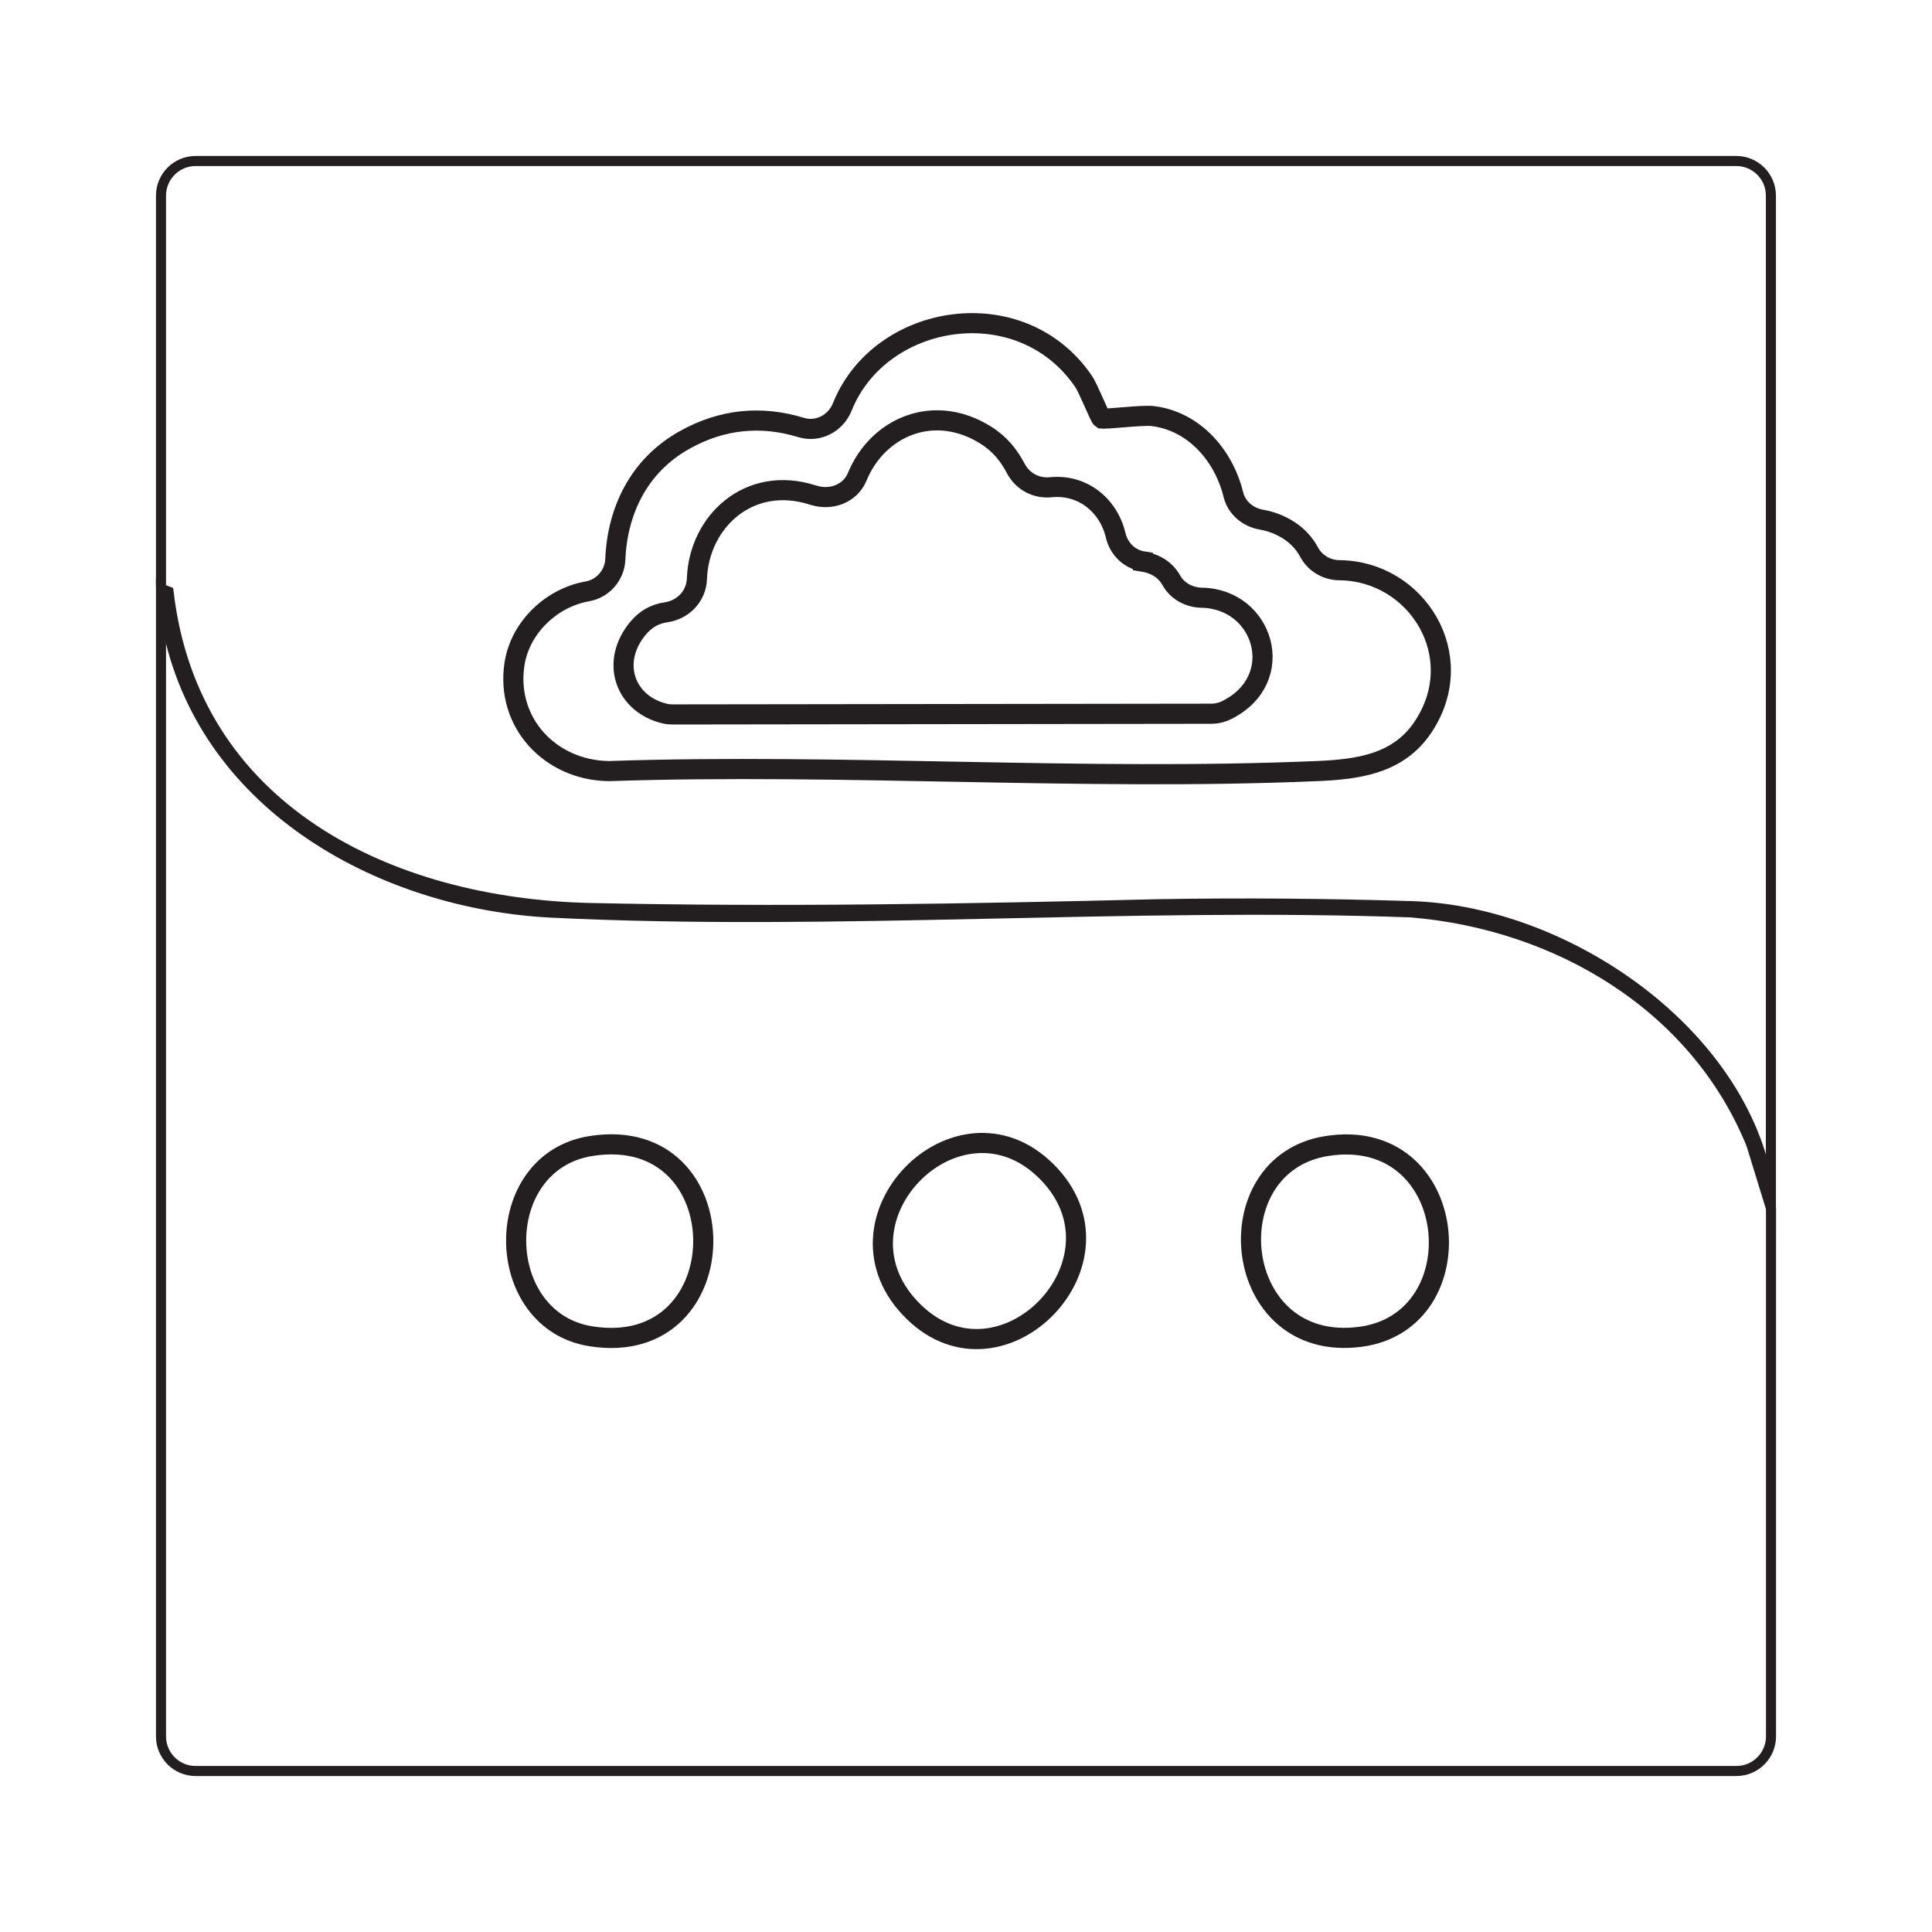
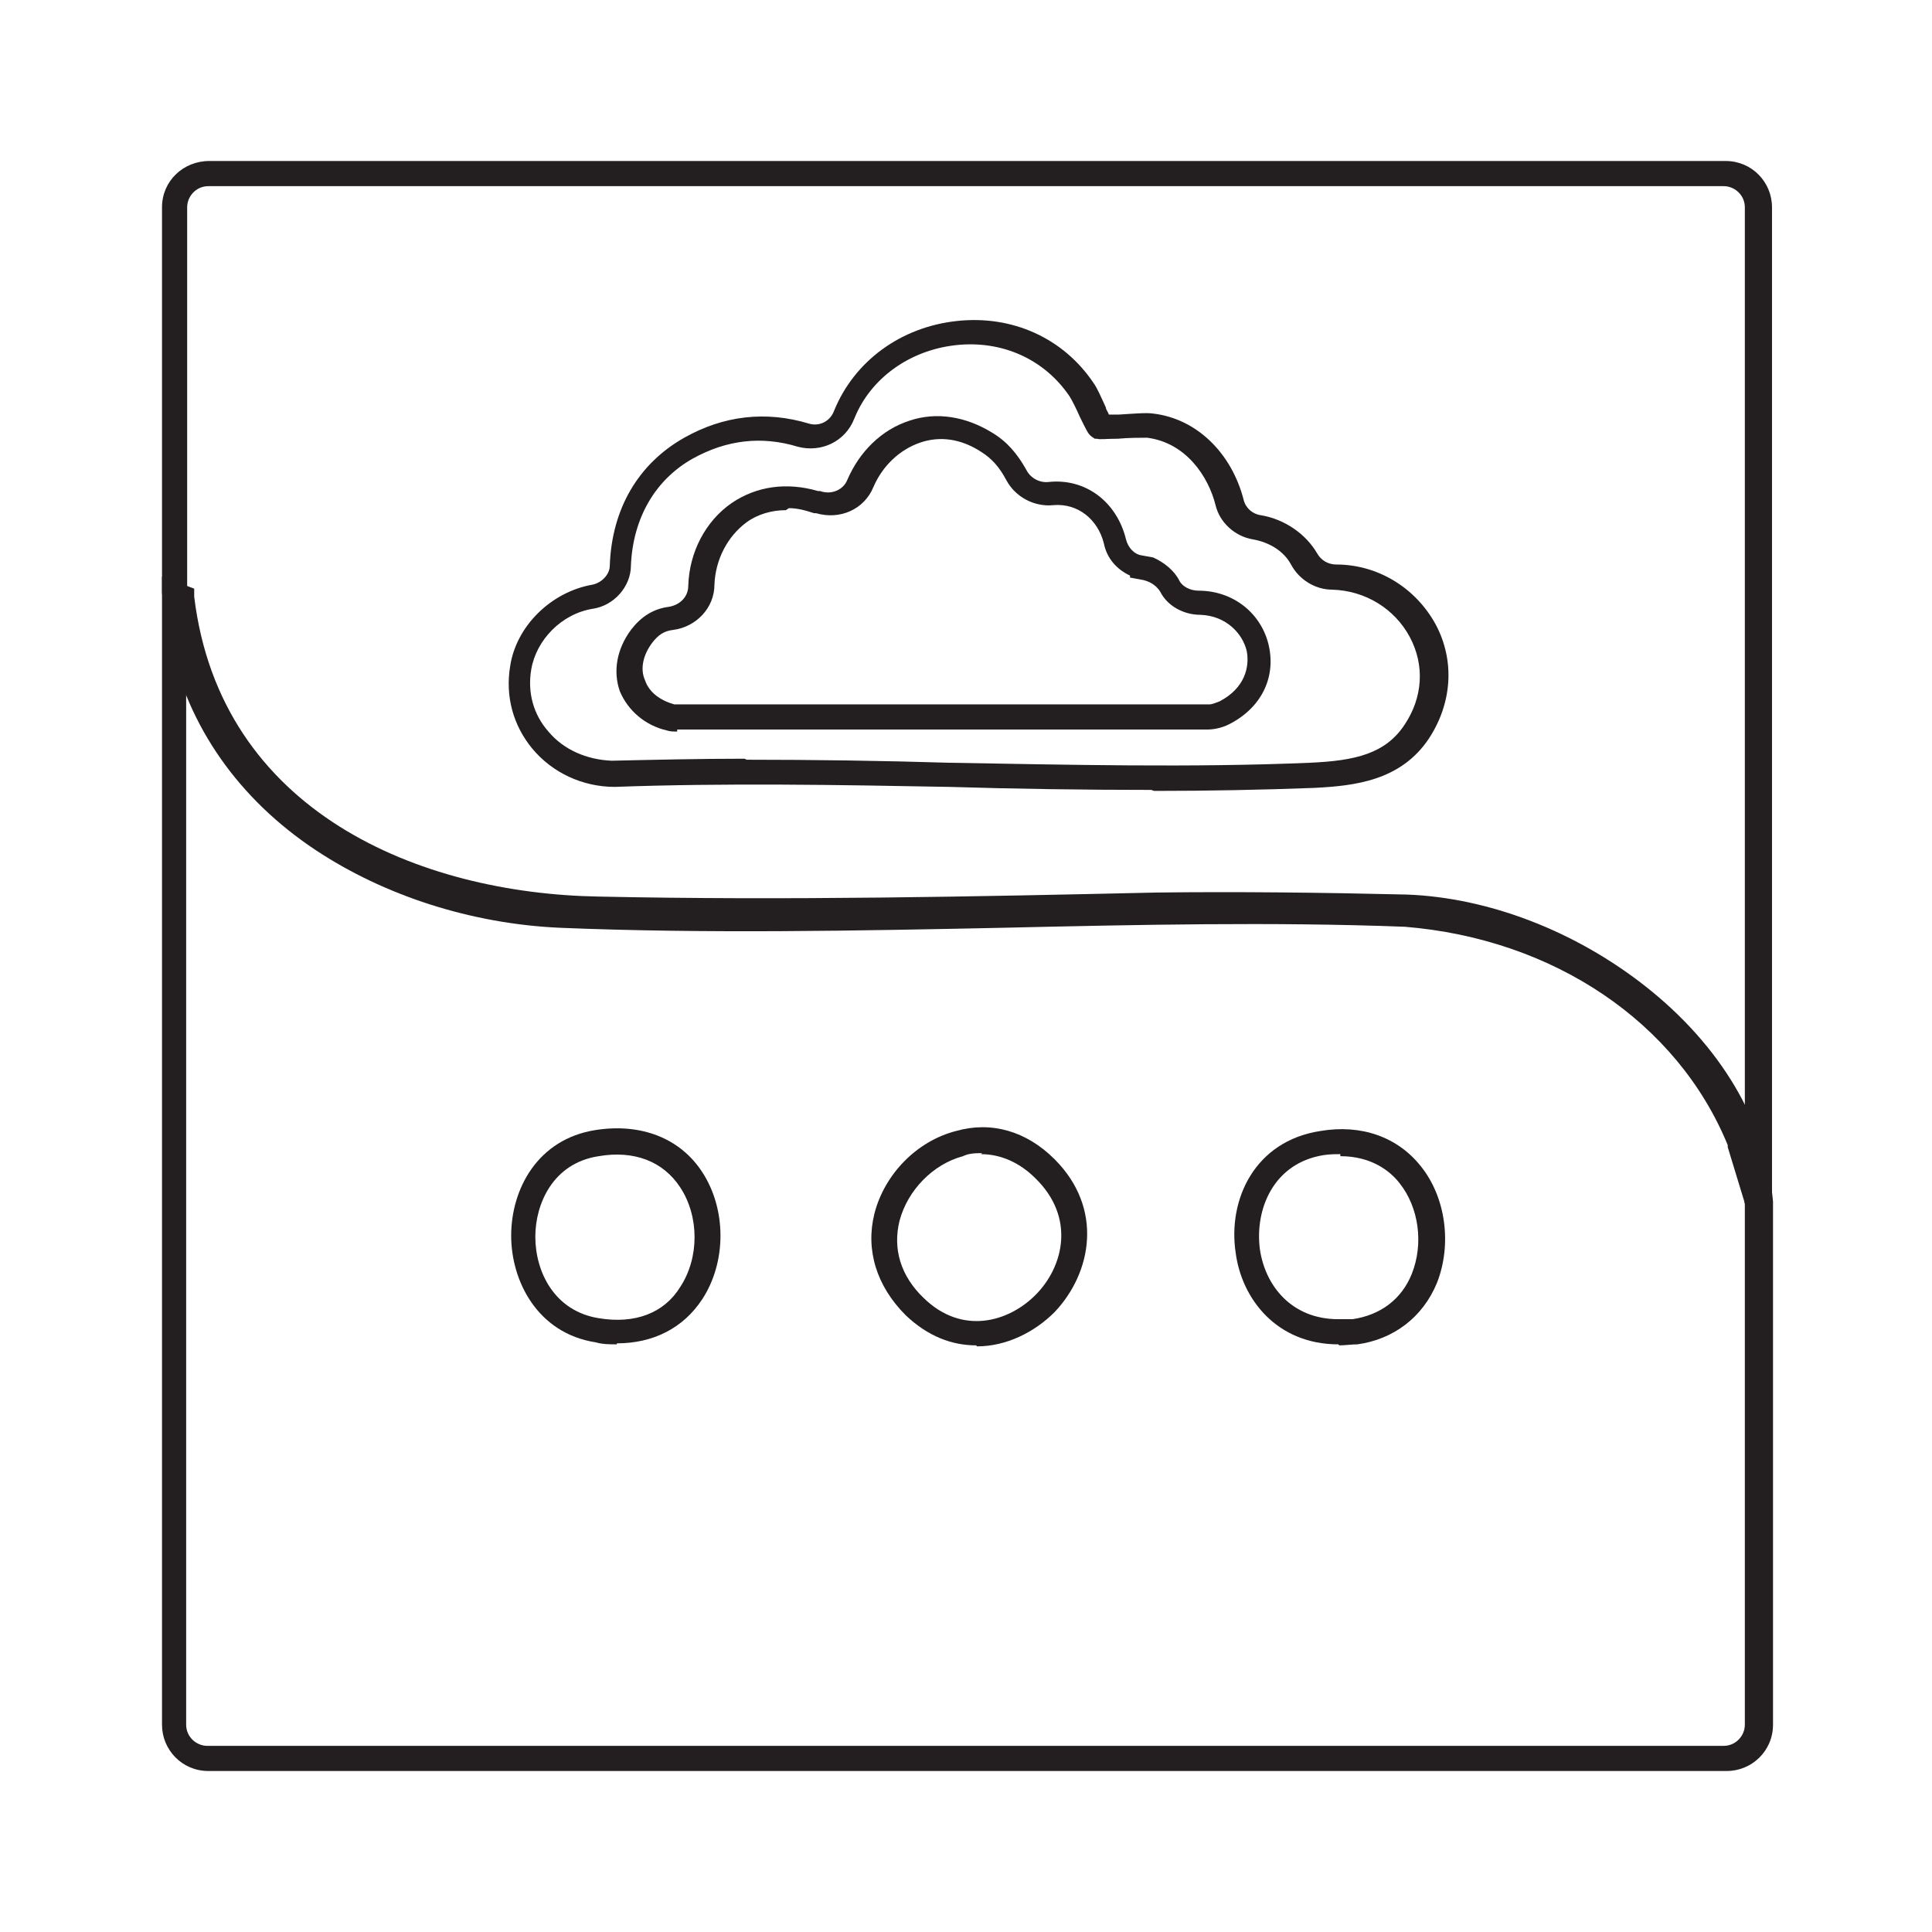
- <svg xmlns="http://www.w3.org/2000/svg" id="Layer_1" data-name="Layer 1" viewBox="0 0 192 192">
+ <svg xmlns="http://www.w3.org/2000/svg" id="Layer_1" version="1.1" viewBox="0 0 192 192">
  <defs>
    <style>
-       .cls-1 {
-         stroke-width: 2px;
-       }
- 
-       .cls-1, .cls-2 {
-         fill: none;
-         stroke: #231f20;
-         stroke-miterlimit: 10;
+       .st0 {
+         fill: #231f20;
      }
    </style>
  </defs>
-   <path class="cls-2" d="M176,120.24v52.32c0,1.9-1.54,3.44-3.44,3.44H19.44c-1.9,0-3.44-1.54-3.44-3.44V58.5l.75.29c2.49,21.55,21.93,31.02,42,31.45,18.78.41,37.54.08,56.32-.38,8.4-.14,16.8-.07,25.2.19,16.04.5,34.31,13.47,35.72,29.83.01.12.01.24.01.36Z" />
-   <path class="cls-2" d="M16,57.98V19.44c0-1.9,1.54-3.44,3.44-3.44h153.11c1.9,0,3.44,1.54,3.44,3.44v100.62l-1.89-6.15c-.04-.12-.08-.24-.13-.36-5.64-13.65-19.29-21.68-33.75-22.88-28.15-1.02-57.3,1.4-85.34.03-16.75-.82-34.3-10.33-38.12-27.81-.28-1.26-.27-2.65-.61-3.89-.09-.33-.16-.67-.16-1.02Z" />
-   <path class="cls-1" d="M131.86,113.89c13.27-2.09,15.05,17.41,3.34,18.96-12.89,1.71-14.73-17.17-3.34-18.96Z" />
-   <path class="cls-1" d="M104.01,116.42c8.86,8.84-4.41,22.48-13.18,13.97-9.24-8.97,4.33-22.8,13.18-13.97Z" />
-   <path class="cls-1" d="M58.73,113.89c14.89-2.36,14.87,21.26,0,18.91-9.8-1.55-10.03-17.32,0-18.91Z" />
-   <path class="cls-1" d="M109.48,41.58c.22.13,4.01-.36,5.08-.23,4.13.5,7.06,3.94,8.01,7.8.32,1.32,1.45,2.26,2.78,2.49,1.99.35,3.82,1.48,4.74,3.22.6,1.13,1.77,1.8,3.05,1.81,7.66.08,12.96,8.52,8.3,15.55-2.45,3.71-6.48,4.24-10.59,4.41-23.19.99-47.08-.78-70.34,0-5.8-.07-10.28-4.8-9.38-10.65.57-3.66,3.7-6.59,7.24-7.21,1.55-.27,2.71-1.61,2.78-3.18.2-4.85,2.35-9.31,6.82-11.83,3.84-2.17,7.76-2.46,11.63-1.28,1.7.52,3.45-.4,4.11-2.05,3.76-9.38,17.77-11.64,23.97-2.53.5.73,1.61,3.57,1.79,3.68Z" />
-   <path class="cls-1" d="M113.58,55.81c1.21.19,2.24.81,2.83,1.87s1.77,1.7,3.01,1.72c6.2.11,8.61,8.09,2.52,11.15-.49.25-1.03.38-1.58.38l-53.52.07c-.25,0-.51-.02-.76-.08-3.84-.9-5.4-4.87-2.9-8.2.9-1.2,1.9-1.71,3.01-1.87,1.71-.25,3.01-1.61,3.07-3.34.2-5.68,5.19-10.34,11.5-8.32.01,0,.03,0,.04.01,1.75.58,3.69-.12,4.39-1.82,2.01-4.9,7.58-7.39,12.77-4.14,1.45.91,2.3,2.02,2.99,3.32s2.04,2.01,3.49,1.86c3.11-.31,5.72,1.75,6.44,4.8.31,1.32,1.37,2.36,2.7,2.57Z" />
+   <path class="st0" d="M171.4,176H20.7c-2.6,0-4.6-2.1-4.6-4.6V57.3l3.2,1.2v.8c2.6,21.4,22.4,29.5,40.2,29.8,18.6.4,37.6,0,55.4-.4,8.1-.1,16.5,0,24.9.2,8.1.3,16.7,3.6,23.7,9.1,7.5,5.9,12,13.5,12.7,21.4,0,.2,0,.3,0,.5v51.5c0,2.6-2.1,4.6-4.6,4.6ZM18.5,67.3v104.1c0,1.2,1,2.1,2.1,2.1h150.7c1.2,0,2.1-1,2.1-2.1v-51.5c0,0,0-.2,0-.2-1.3-15.6-19-27.7-33.9-28.2-8.3-.3-16.7-.3-24.7-.2-17.8.4-36.8.8-55.5.4-10.8-.2-20.4-3-27.8-7.9-6.2-4.1-10.6-9.7-13-16.4Z" />
+   <path class="st0" d="M176,128.1l-4.3-14.1c0,0,0-.2,0-.2-5-12.2-17.3-20.5-32.1-21.7-13.1-.5-26.7-.2-39.9.1-14.5.3-29.6.6-44.1,0-8.8-.4-17.4-3.2-24.2-7.7-7.7-5.1-12.7-12.3-14.5-20.6-.1-.6-.2-1.3-.3-1.9,0-.7-.1-1.3-.3-1.9,0-.3-.2-.8-.2-1.3V20.6c0-2.6,2.1-4.6,4.7-4.6h150.7c2.6,0,4.6,2.1,4.6,4.6v107.4ZM124.2,89.2c5.2,0,10.3,0,15.4.3h0c15.3,1.3,28.2,9.8,33.8,22.3V20.6c0-1.2-1-2.1-2.1-2.1H20.7c-1.2,0-2.1,1-2.1,2.1v38.1c0,.1,0,.3.1.5.2.8.3,1.5.4,2.3,0,.6.1,1.1.2,1.6,3.8,17.2,21,25.6,36.4,26.4,14.4.7,29.4.4,43.9,0,8.1-.2,16.4-.4,24.7-.4Z" />
+   <path class="st0" d="M133,133.6c-6.1,0-9.6-4.5-10.2-9.1-.8-5.3,1.9-11.1,8.4-12.1,4.1-.7,7.7.6,10,3.5,2.5,3.1,3.1,7.8,1.6,11.6-1.4,3.4-4.3,5.6-7.9,6.1-.6,0-1.2.1-1.8.1ZM133.2,114.7c-.5,0-1.1,0-1.7.1h0c-4.9.8-6.8,5.3-6.3,9.3.5,3.6,3.1,7,7.8,7,.4,0,.9,0,1.4,0,2.8-.4,4.9-2,5.9-4.5,1.2-3,.7-6.6-1.2-9-1-1.3-2.9-2.7-5.9-2.7Z" />
+   <path class="st0" d="M97,133.7c-2.4,0-4.8-.9-7-3-2.9-2.9-4-6.5-3.1-10.1,1-3.9,4.2-7.2,8.1-8.2,3.5-1,7,0,9.8,2.8h0c4.9,4.9,3.7,11.3,0,15.2-2,2-4.8,3.4-7.7,3.4ZM97.6,114.6c-.6,0-1.3,0-1.9.3-3,.8-5.5,3.4-6.3,6.4-.7,2.8.1,5.5,2.4,7.7,3.8,3.7,8.4,2.4,11.1-.3,2.8-2.8,4-7.7,0-11.6-1.6-1.6-3.5-2.4-5.4-2.4Z" />
+   <path class="st0" d="M61.3,133.6c-.7,0-1.4,0-2.1-.2-5.8-.9-8.4-6.1-8.4-10.6,0-4.6,2.6-9.6,8.4-10.5h0c4.5-.7,8.4.8,10.6,4.2,2.4,3.7,2.4,8.9,0,12.6-1.9,2.9-4.9,4.4-8.5,4.4ZM59.5,114.9c-4.6.7-6.3,4.8-6.3,8,0,3.5,1.9,7.4,6.3,8.1,3.6.6,6.5-.5,8.1-3.1,1.9-2.9,1.9-7,0-9.9-1.7-2.6-4.6-3.7-8.1-3.1h0Z" />
+   <path class="st0" d="M114.4,78.5c-6.7,0-13.5-.1-20.1-.3-10.9-.2-22.2-.4-33.2,0h0s0,0,0,0c-3.2,0-6.2-1.4-8.2-3.8-1.9-2.3-2.7-5.2-2.2-8.2.6-4,4.1-7.4,8.2-8.1.9-.2,1.7-1,1.7-1.9.2-5.6,2.8-10.1,7.4-12.7,3.9-2.2,8.1-2.7,12.4-1.4,1,.3,2.1-.2,2.5-1.3,2-4.9,6.6-8.3,12.2-8.9,5.5-.6,10.6,1.7,13.6,6.2.3.4.7,1.3,1.2,2.4,0,.2.2.4.3.7.3,0,.7,0,1,0,1.6-.1,2.7-.2,3.4-.1,4.3.5,7.8,3.9,9,8.6.2.8.9,1.4,1.7,1.5,2.4.4,4.5,1.9,5.6,3.8.4.7,1.1,1.1,1.9,1.1,4.1,0,7.9,2.3,9.9,6,1.9,3.6,1.6,7.8-.7,11.3-2.8,4.2-7.4,4.7-11.4,4.9-5.3.2-10.6.3-15.9.3ZM74.2,75.5c6.7,0,13.5.1,20.1.3,11.8.2,24.1.5,35.9,0,4.5-.2,7.5-.9,9.4-3.8,1.8-2.7,2-5.9.5-8.7-1.5-2.8-4.4-4.6-7.7-4.7-1.7,0-3.3-1-4.1-2.5-.7-1.3-2.1-2.2-3.8-2.5-1.8-.3-3.3-1.7-3.7-3.4-.7-2.8-2.9-6.2-6.8-6.7-.5,0-1.9,0-2.9.1-1.2,0-1.8.1-2.1,0h-.2l-.3-.2c-.4-.3-.5-.6-1.2-2-.3-.7-.8-1.7-1-2-2.5-3.7-6.7-5.6-11.3-5.1-4.6.5-8.5,3.3-10.1,7.3-.9,2.3-3.3,3.4-5.6,2.8-3.6-1.1-7.1-.7-10.5,1.2-3.7,2.1-5.9,5.9-6.1,10.6,0,2.1-1.7,4-3.8,4.3-3.1.5-5.6,3.1-6.1,6-.4,2.3.2,4.5,1.7,6.2,1.5,1.8,3.8,2.8,6.3,2.9,4.4-.1,8.8-.2,13.2-.2Z" />
+   <path class="st0" d="M67.3,72.7c-.4,0-.7,0-1-.1-2.2-.5-3.9-2-4.7-3.9-.7-2-.3-4.2,1.1-6.1,1-1.3,2.2-2.1,3.8-2.3,1.1-.2,1.9-1,1.9-2.1.1-3.3,1.7-6.4,4.3-8.2,2.5-1.7,5.5-2.1,8.6-1.2,0,0,.1,0,.2,0,1.1.4,2.3-.1,2.7-1.1,1.2-2.8,3.4-5,6.2-5.9,2.7-.9,5.6-.4,8.2,1.2,1.5.9,2.5,2.1,3.4,3.7.4.8,1.3,1.3,2.2,1.2,3.7-.4,6.8,2,7.7,5.7.2.8.8,1.5,1.6,1.6l1.1.2h0c1.1.5,2.1,1.3,2.6,2.3.3.6,1.1,1,1.9,1,3.5,0,6.3,2.3,7,5.5.7,3.2-.8,6.2-4,7.8-.6.3-1.4.5-2.1.5h-52.7ZM78.1,50.7c-1.4,0-2.8.4-3.9,1.2-1.9,1.4-3.1,3.7-3.2,6.2,0,2.3-1.8,4.2-4.1,4.5-.9.1-1.5.5-2.1,1.3-.9,1.2-1.2,2.6-.7,3.7.4,1.2,1.5,2,2.9,2.4.1,0,.3,0,.5,0h52.7c.3,0,.7-.2,1-.3,2.5-1.3,3-3.4,2.7-5-.4-1.7-2-3.5-4.6-3.6-1.7,0-3.3-.9-4-2.3-.5-.8-1.3-1.1-1.9-1.2l-1.1-.2v-.2c-1.3-.6-2.3-1.7-2.6-3.2-.6-2.4-2.6-4-5-3.8-1.9.2-3.8-.8-4.7-2.5-.7-1.3-1.4-2.1-2.5-2.8-2-1.3-4.1-1.6-6.1-.9-2,.7-3.7,2.3-4.6,4.4-.9,2.2-3.3,3.3-5.7,2.6h-.2c-.9-.3-1.7-.5-2.5-.5Z" />
</svg>
